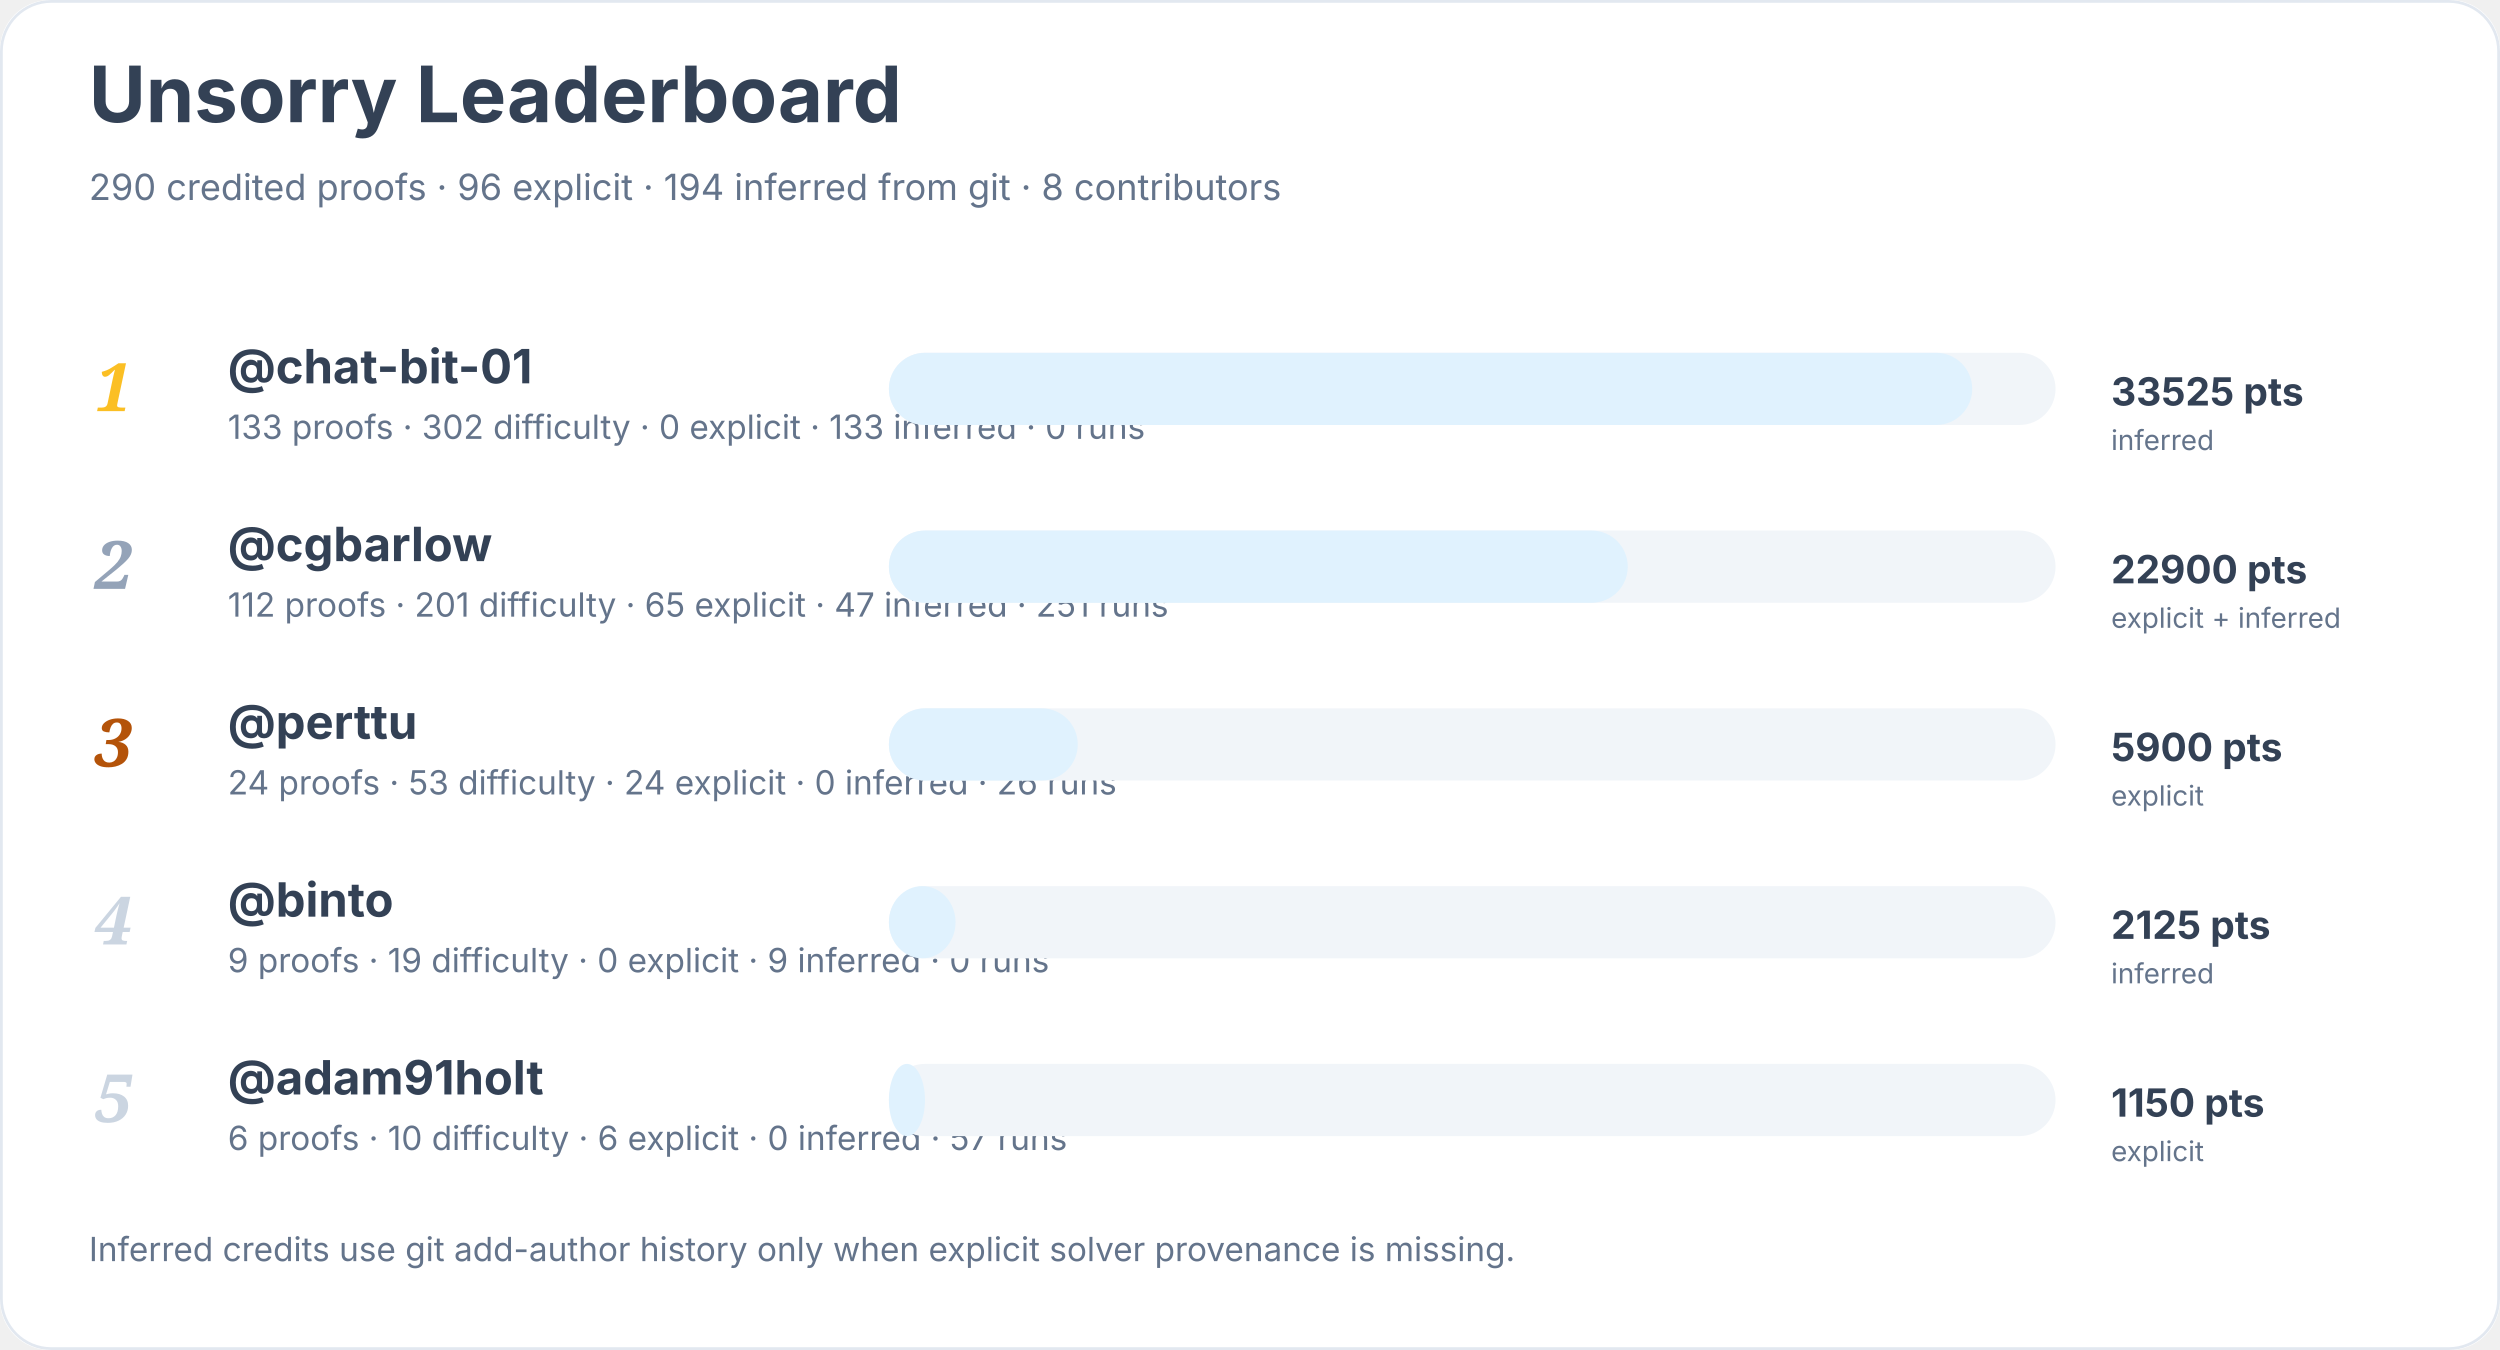
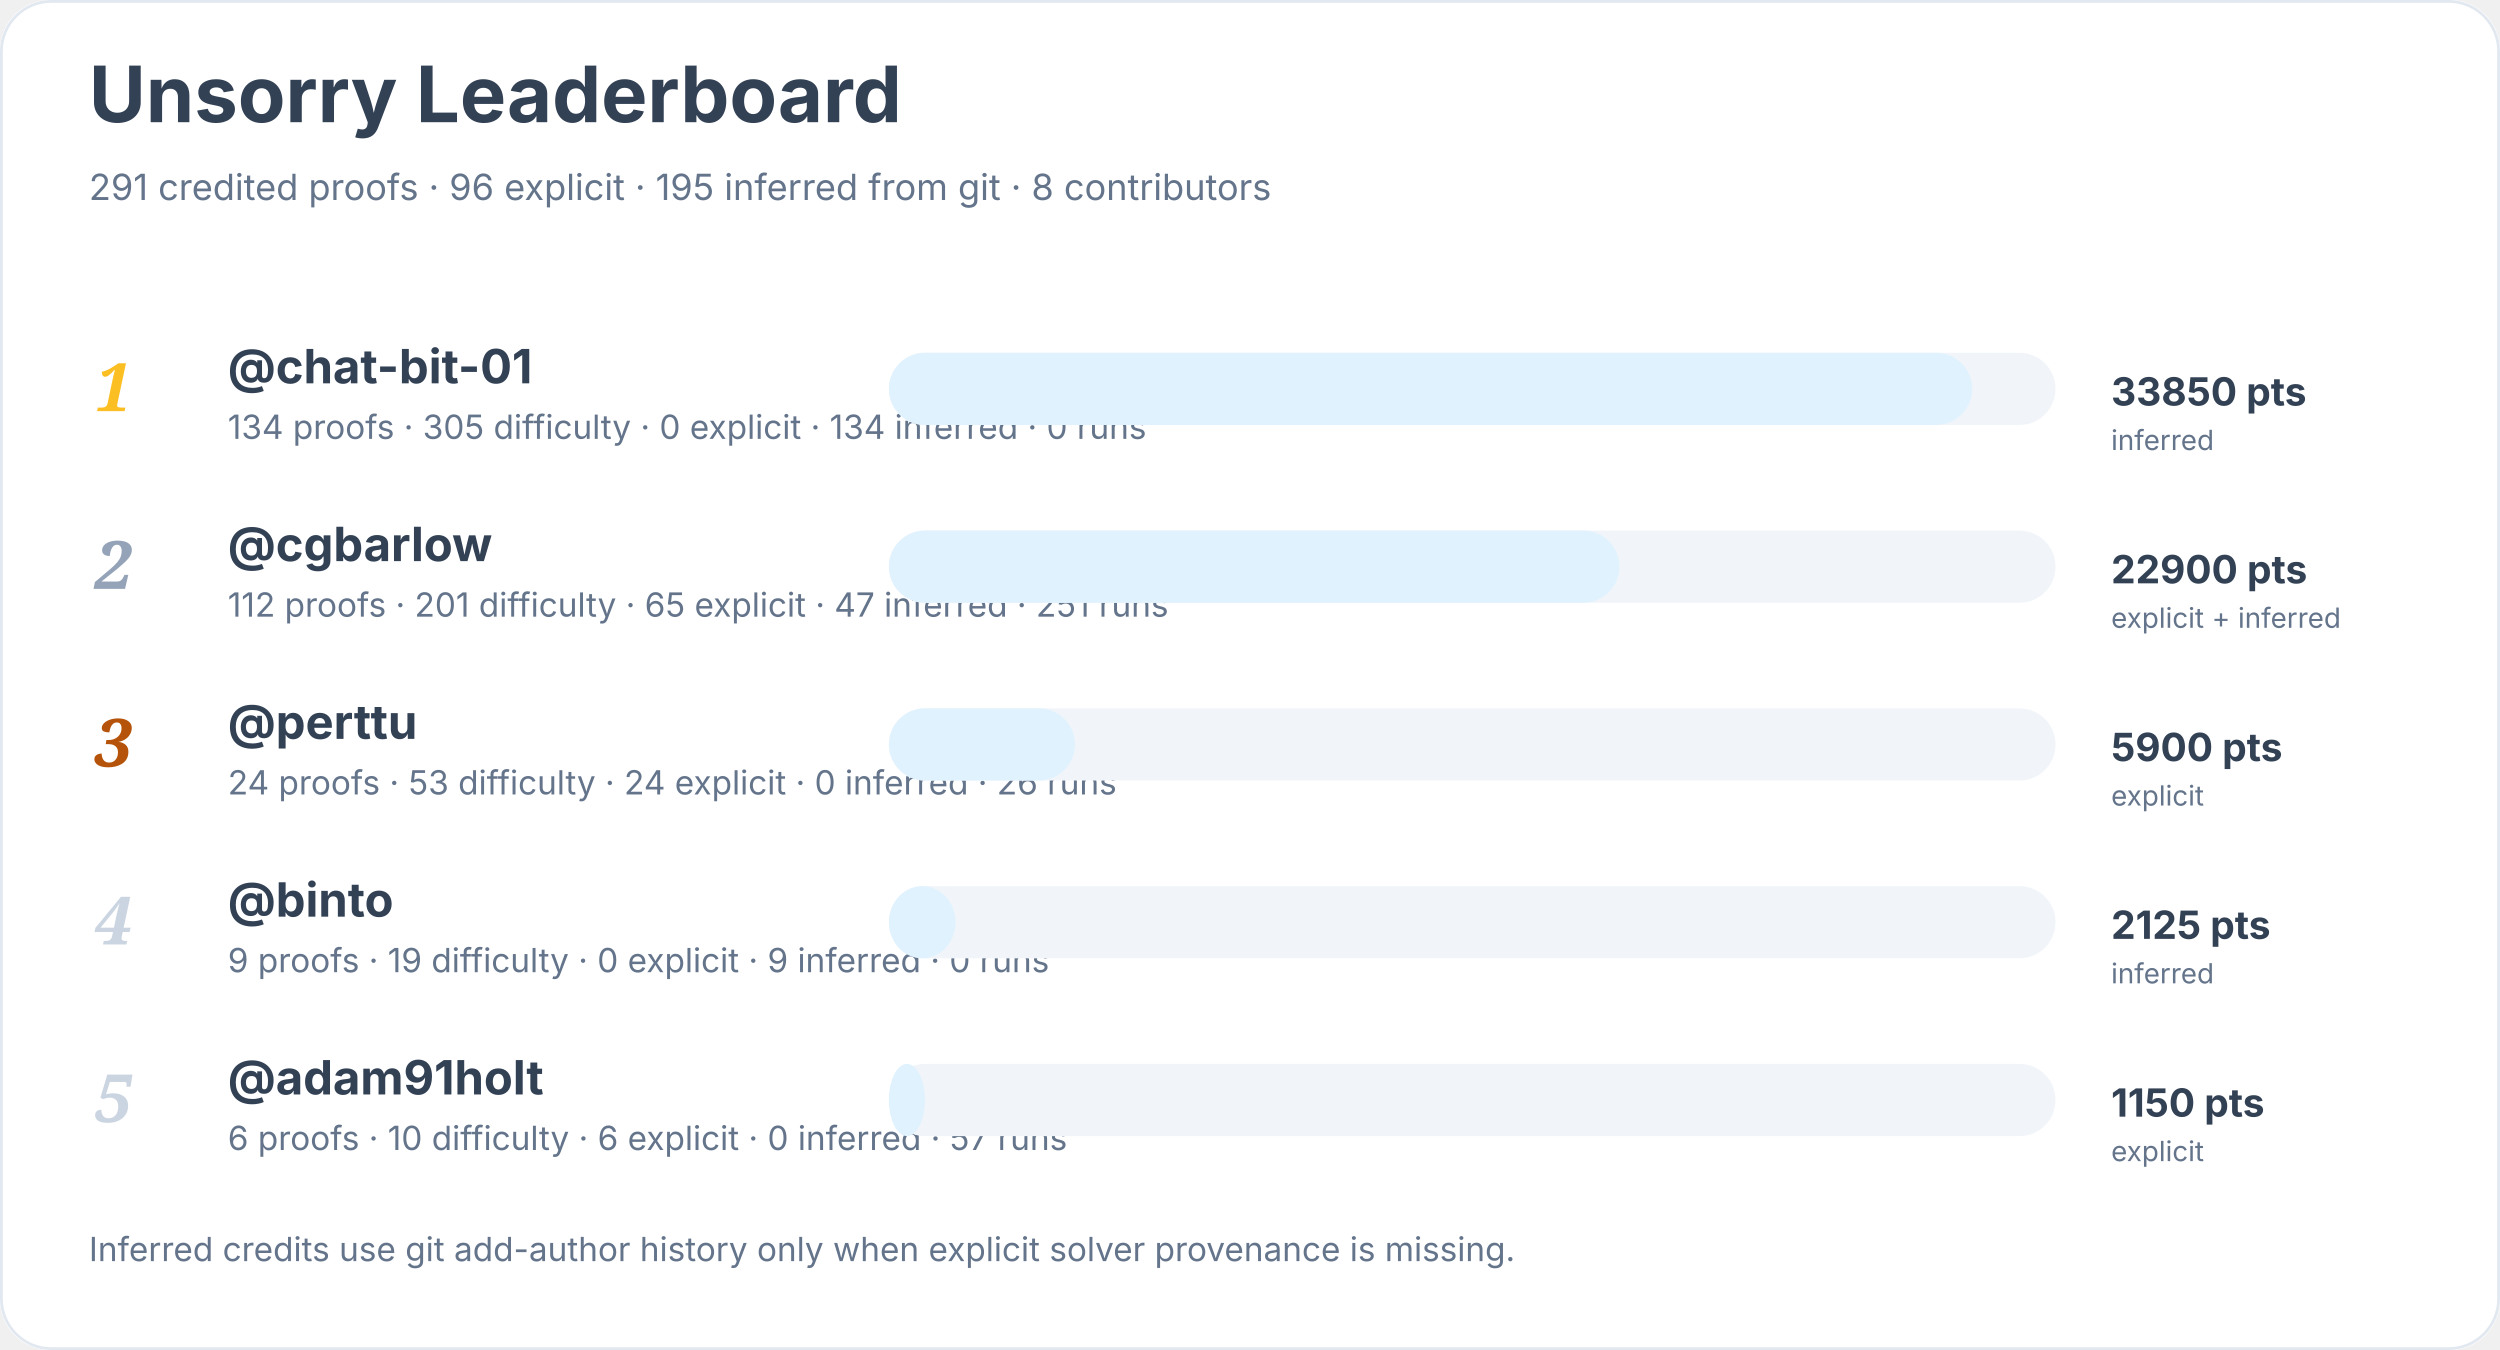
<svg xmlns="http://www.w3.org/2000/svg" width="900" height="486" viewBox="0 0 900 486" role="img" aria-labelledby="title desc">
  <rect width="900" height="100%" rx="18" fill="#ffffff" />
  <rect x="0.5" y="0.5" width="899" height="485" rx="18" fill="none" stroke="#e2e8f0" />
  <text x="32" y="44" font-family="Inter, system-ui, sans-serif" font-size="28" font-weight="700" fill="#334155">Unsorry Leaderboard</text>
-   <text x="32" y="72" font-family="Inter, system-ui, sans-serif" font-size="13" fill="#64748b">290 credited proofs · 96 explicit · 194 inferred from git · 8 contributors</text>
+   <text x="32" y="72" font-family="Inter, system-ui, sans-serif" font-size="13" fill="#64748b">291 credited proofs · 96 explicit · 195 inferred from git · 8 contributors</text>
  <text x="34" y="148" font-family="Georgia, serif" font-size="24" font-style="italic" font-weight="700" fill="#fbbf24">1</text>
  <a href="https://github.com/chat-bit-01">
    <text x="82" y="138" font-family="Inter, system-ui, sans-serif" font-size="17" font-weight="650" fill="#334155">@chat-bit-01</text>
  </a>
-   <text x="82" y="158" font-family="Inter, system-ui, sans-serif" font-size="12" fill="#64748b">133 proofs · 302 difficulty · 0 explicit · 133 inferred · 0 runs</text>
+   <text x="82" y="158" font-family="Inter, system-ui, sans-serif" font-size="12" fill="#64748b">134 proofs · 305 difficulty · 0 explicit · 134 inferred · 0 runs</text>
  <rect x="320" y="127" width="420" height="26" rx="13" fill="#f1f5f9" />
  <rect x="320" y="127" width="390" height="26" rx="13" fill="#e0f2fe" />
-   <text x="760" y="146" font-family="Inter, system-ui, sans-serif" font-size="14" font-weight="700" fill="#334155">33525 pts</text>
+   <text x="760" y="146" font-family="Inter, system-ui, sans-serif" font-size="14" font-weight="700" fill="#334155">33850 pts</text>
  <text x="760" y="162" font-family="Inter, system-ui, sans-serif" font-size="10" fill="#64748b">inferred</text>
  <text x="34" y="212" font-family="Georgia, serif" font-size="24" font-style="italic" font-weight="700" fill="#94a3b8">2</text>
  <a href="https://github.com/cgbarlow">
    <text x="82" y="202" font-family="Inter, system-ui, sans-serif" font-size="17" font-weight="650" fill="#334155">@cgbarlow</text>
  </a>
  <text x="82" y="222" font-family="Inter, system-ui, sans-serif" font-size="12" fill="#64748b">112 proofs · 201 difficulty · 65 explicit · 47 inferred · 251 runs</text>
  <rect x="320" y="191" width="420" height="26" rx="13" fill="#f1f5f9" />
-   <rect x="320" y="191" width="266" height="26" rx="13" fill="#e0f2fe" />
+   <rect x="320" y="191" width="263" height="26" rx="13" fill="#e0f2fe" />
  <text x="760" y="210" font-family="Inter, system-ui, sans-serif" font-size="14" font-weight="700" fill="#334155">22900 pts</text>
  <text x="760" y="226" font-family="Inter, system-ui, sans-serif" font-size="10" fill="#64748b">explicit + inferred</text>
  <text x="34" y="276" font-family="Georgia, serif" font-size="24" font-style="italic" font-weight="700" fill="#b45309">3</text>
  <a href="https://github.com/perttu">
    <text x="82" y="266" font-family="Inter, system-ui, sans-serif" font-size="17" font-weight="650" fill="#334155">@perttu</text>
  </a>
  <text x="82" y="286" font-family="Inter, system-ui, sans-serif" font-size="12" fill="#64748b">24 proofs · 53 difficulty · 24 explicit · 0 inferred · 26 runs</text>
  <rect x="320" y="255" width="420" height="26" rx="13" fill="#f1f5f9" />
-   <rect x="320" y="255" width="68" height="26" rx="13" fill="#e0f2fe" />
+   <rect x="320" y="255" width="67" height="26" rx="13" fill="#e0f2fe" />
  <text x="760" y="274" font-family="Inter, system-ui, sans-serif" font-size="14" font-weight="700" fill="#334155">5900 pts</text>
  <text x="760" y="290" font-family="Inter, system-ui, sans-serif" font-size="10" fill="#64748b">explicit</text>
  <text x="34" y="340" font-family="Georgia, serif" font-size="24" font-style="italic" font-weight="700" fill="#cbd5e1">4</text>
  <a href="https://github.com/binto">
    <text x="82" y="330" font-family="Inter, system-ui, sans-serif" font-size="17" font-weight="650" fill="#334155">@binto</text>
  </a>
  <text x="82" y="350" font-family="Inter, system-ui, sans-serif" font-size="12" fill="#64748b">9 proofs · 19 difficulty · 0 explicit · 9 inferred · 0 runs</text>
  <rect x="320" y="319" width="420" height="26" rx="13" fill="#f1f5f9" />
  <rect x="320" y="319" width="24" height="26" rx="13" fill="#e0f2fe" />
  <text x="760" y="338" font-family="Inter, system-ui, sans-serif" font-size="14" font-weight="700" fill="#334155">2125 pts</text>
  <text x="760" y="354" font-family="Inter, system-ui, sans-serif" font-size="10" fill="#64748b">inferred</text>
  <text x="34" y="404" font-family="Georgia, serif" font-size="24" font-style="italic" font-weight="700" fill="#cbd5e1">5</text>
  <a href="https://github.com/adam91holt">
    <text x="82" y="394" font-family="Inter, system-ui, sans-serif" font-size="17" font-weight="650" fill="#334155">@adam91holt</text>
  </a>
  <text x="82" y="414" font-family="Inter, system-ui, sans-serif" font-size="12" fill="#64748b">6 proofs · 10 difficulty · 6 explicit · 0 inferred · 57 runs</text>
  <rect x="320" y="383" width="420" height="26" rx="13" fill="#f1f5f9" />
  <rect x="320" y="383" width="13" height="26" rx="13" fill="#e0f2fe" />
  <text x="760" y="402" font-family="Inter, system-ui, sans-serif" font-size="14" font-weight="700" fill="#334155">1150 pts</text>
  <text x="760" y="418" font-family="Inter, system-ui, sans-serif" font-size="10" fill="#64748b">explicit</text>
  <text x="32" y="454" font-family="Inter, system-ui, sans-serif" font-size="12" fill="#64748b">Inferred credits use git add-author history only when explicit solver provenance is missing.</text>
</svg>
